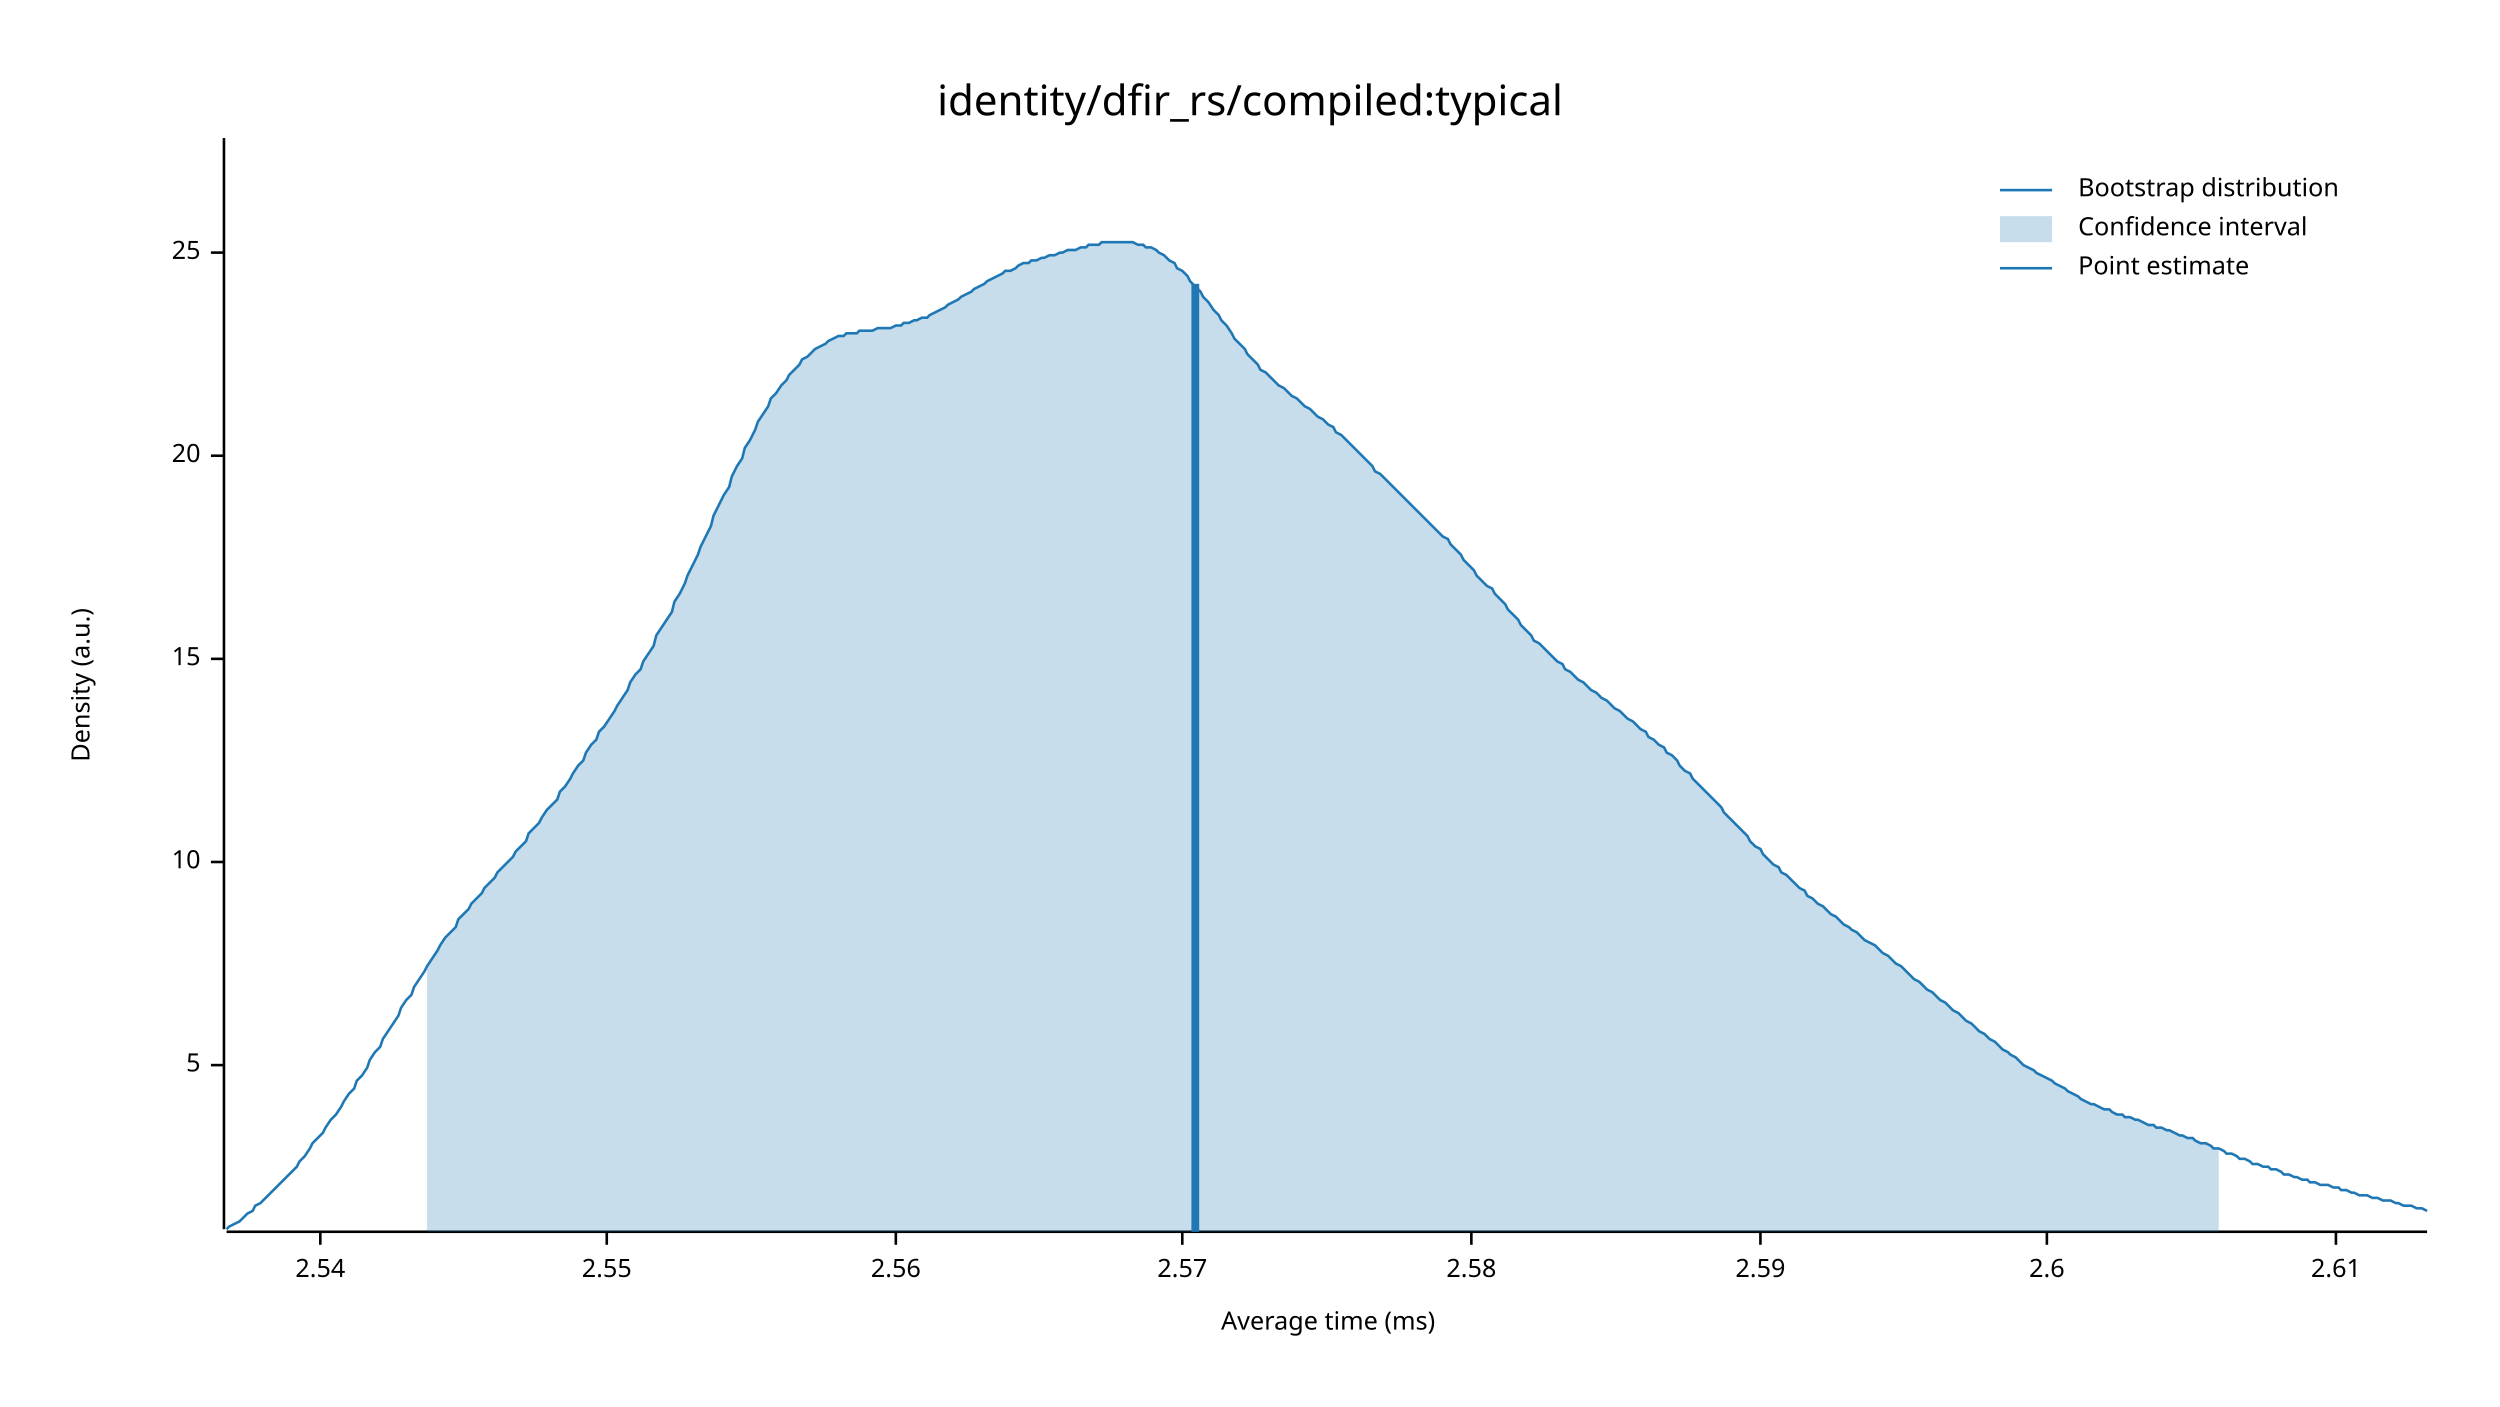
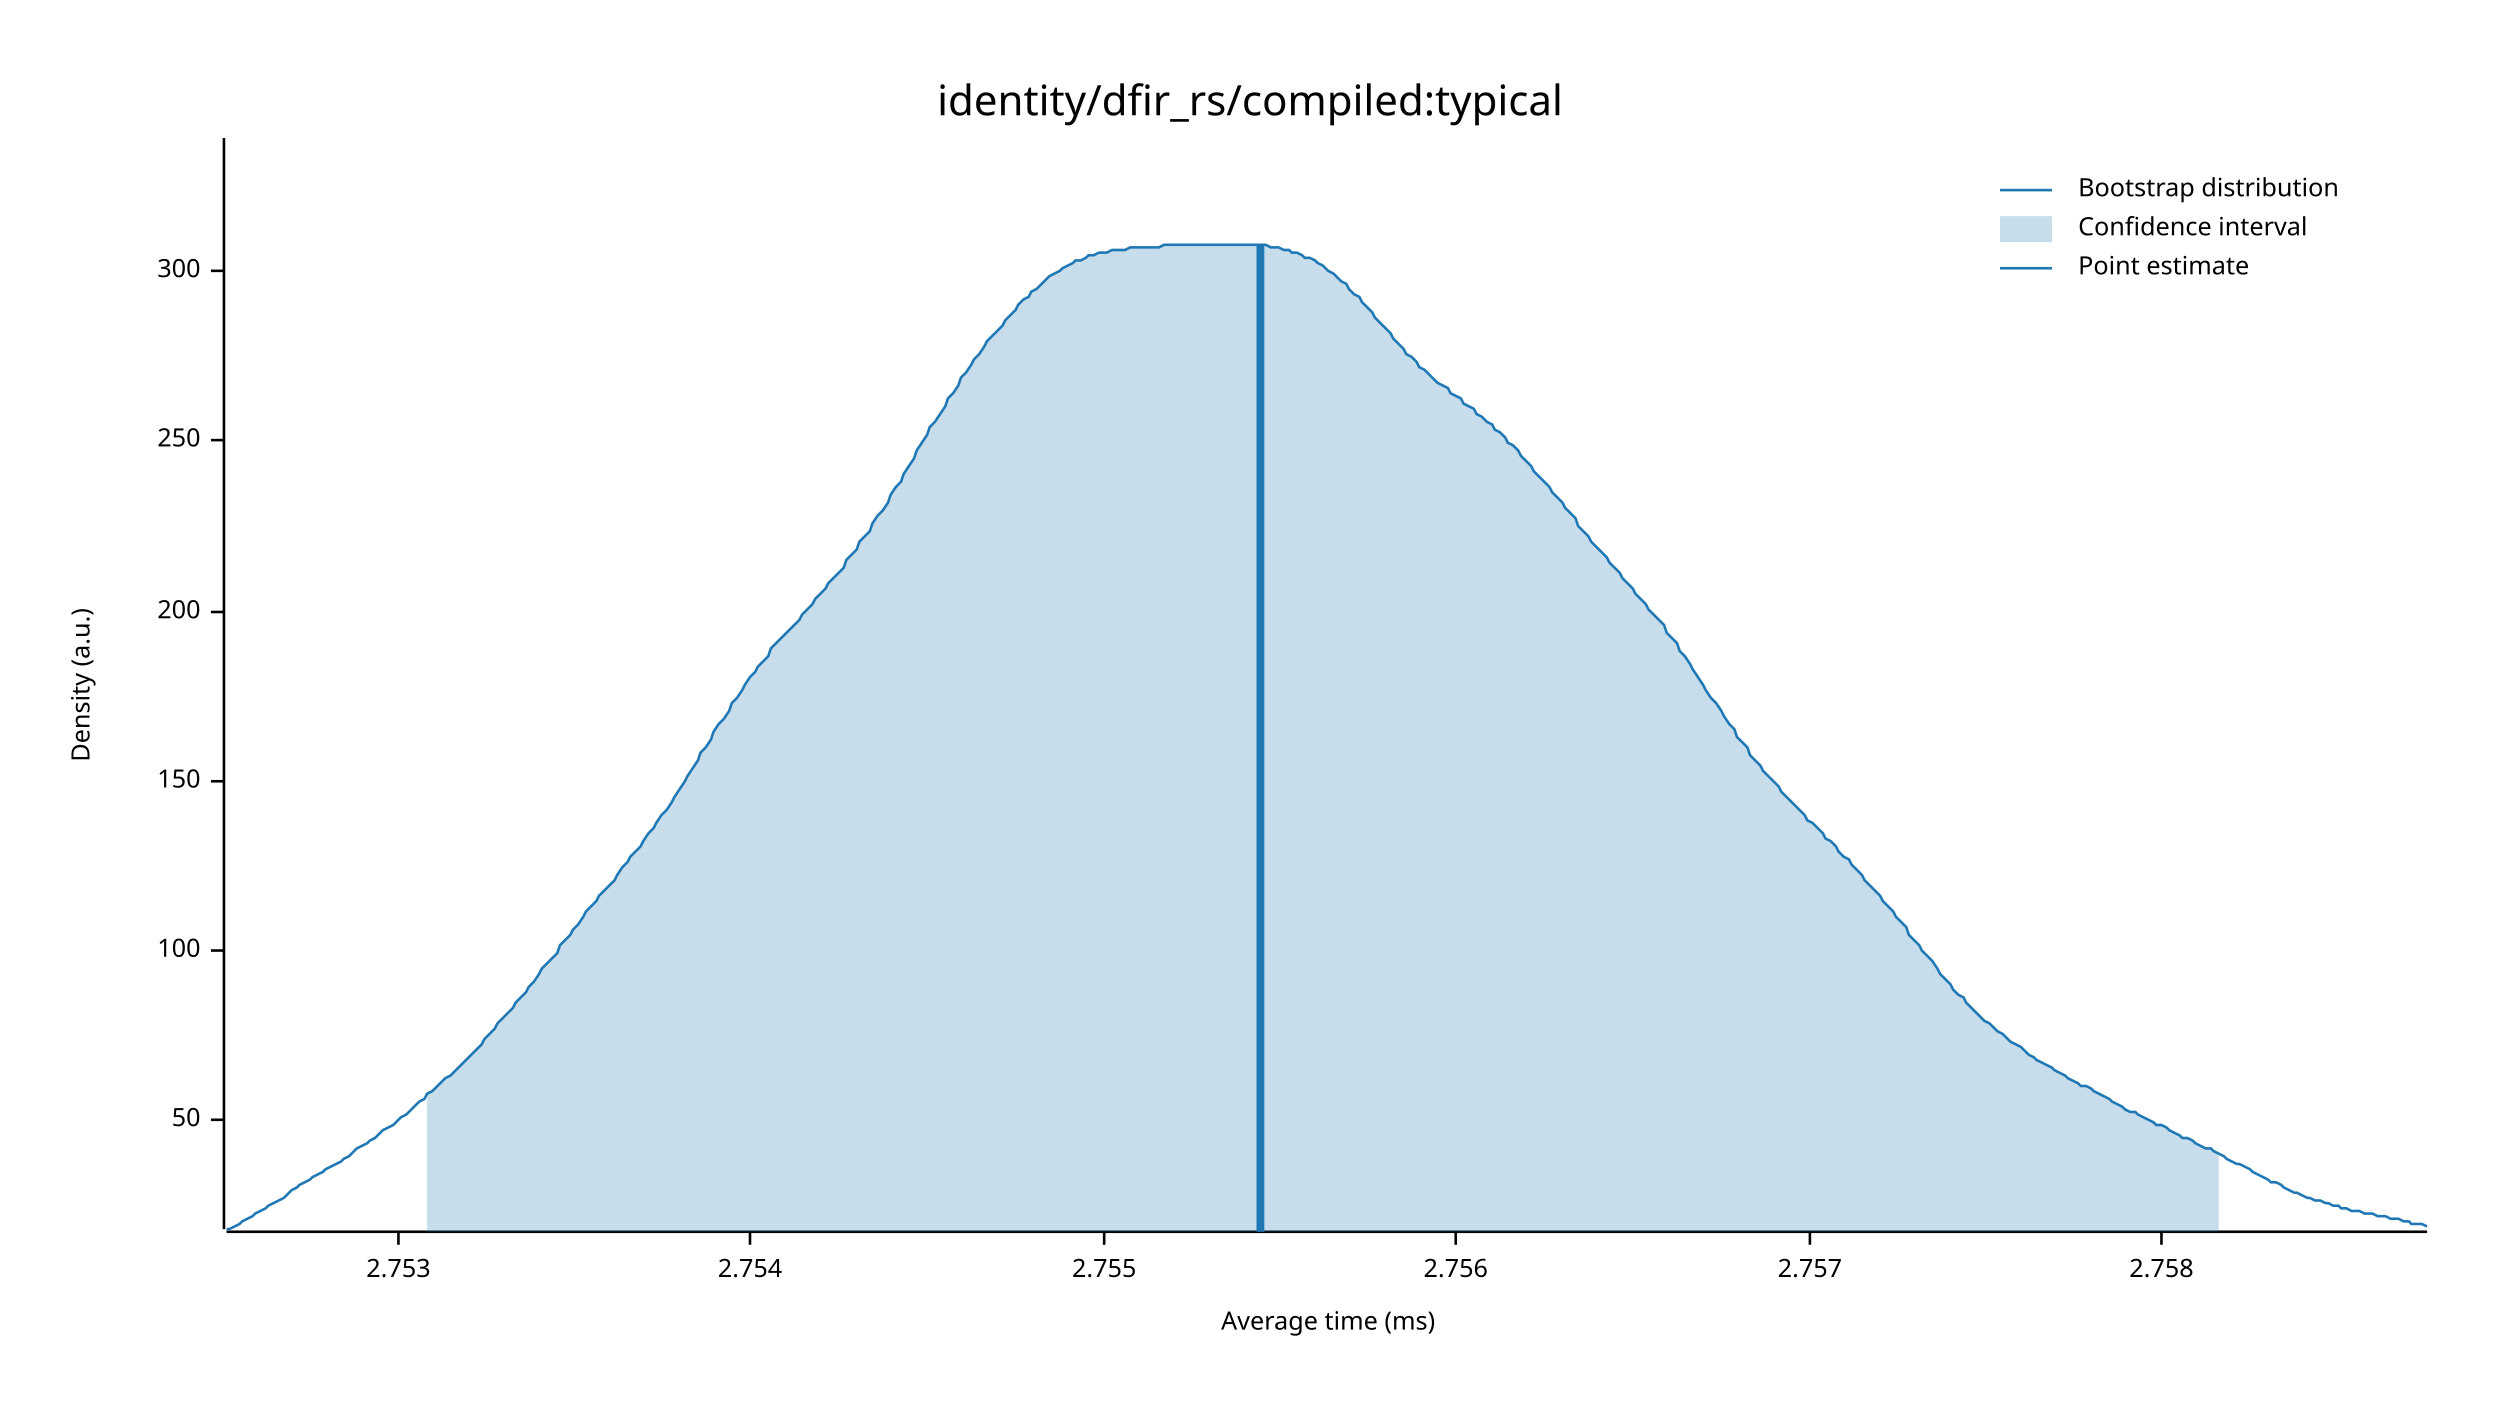
<svg xmlns="http://www.w3.org/2000/svg" width="960" height="540" viewBox="0 0 960 540">
  <text x="480" y="32" dy="0.76em" text-anchor="middle" font-family="sans-serif" font-size="16.129" opacity="1" fill="#000000">
identity/dfir_rs/compiled:typical
</text>
  <text x="27" y="263" dy="0.76em" text-anchor="middle" font-family="sans-serif" font-size="9.677" opacity="1" fill="#000000" transform="rotate(270, 27, 263)">
Density (a.u.)
</text>
  <text x="510" y="513" dy="-0.5ex" text-anchor="middle" font-family="sans-serif" font-size="9.677" opacity="1" fill="#000000">
Average time (ms)
</text>
  <polyline fill="none" opacity="1" stroke="#000000" stroke-width="1" points="86,53 86,472 " />
-   <text x="77" y="409" dy="0.5ex" text-anchor="end" font-family="sans-serif" font-size="9.677" opacity="1" fill="#000000">
- 5
+   <text x="77" y="430" dy="0.5ex" text-anchor="end" font-family="sans-serif" font-size="9.677" opacity="1" fill="#000000">
+ 50
</text>
-   <polyline fill="none" opacity="1" stroke="#000000" stroke-width="1" points="81,409 86,409 " />
-   <text x="77" y="331" dy="0.5ex" text-anchor="end" font-family="sans-serif" font-size="9.677" opacity="1" fill="#000000">
- 10
+   <polyline fill="none" opacity="1" stroke="#000000" stroke-width="1" points="81,430 86,430 " />
+   <text x="77" y="365" dy="0.5ex" text-anchor="end" font-family="sans-serif" font-size="9.677" opacity="1" fill="#000000">
+ 100
</text>
-   <polyline fill="none" opacity="1" stroke="#000000" stroke-width="1" points="81,331 86,331 " />
-   <text x="77" y="253" dy="0.5ex" text-anchor="end" font-family="sans-serif" font-size="9.677" opacity="1" fill="#000000">
- 15
+   <polyline fill="none" opacity="1" stroke="#000000" stroke-width="1" points="81,365 86,365 " />
+   <text x="77" y="300" dy="0.5ex" text-anchor="end" font-family="sans-serif" font-size="9.677" opacity="1" fill="#000000">
+ 150
</text>
-   <polyline fill="none" opacity="1" stroke="#000000" stroke-width="1" points="81,253 86,253 " />
-   <text x="77" y="175" dy="0.5ex" text-anchor="end" font-family="sans-serif" font-size="9.677" opacity="1" fill="#000000">
- 20
+   <polyline fill="none" opacity="1" stroke="#000000" stroke-width="1" points="81,300 86,300 " />
+   <text x="77" y="235" dy="0.5ex" text-anchor="end" font-family="sans-serif" font-size="9.677" opacity="1" fill="#000000">
+ 200
</text>
-   <polyline fill="none" opacity="1" stroke="#000000" stroke-width="1" points="81,175 86,175 " />
-   <text x="77" y="97" dy="0.5ex" text-anchor="end" font-family="sans-serif" font-size="9.677" opacity="1" fill="#000000">
- 25
+   <polyline fill="none" opacity="1" stroke="#000000" stroke-width="1" points="81,235 86,235 " />
+   <text x="77" y="169" dy="0.5ex" text-anchor="end" font-family="sans-serif" font-size="9.677" opacity="1" fill="#000000">
+ 250
</text>
-   <polyline fill="none" opacity="1" stroke="#000000" stroke-width="1" points="81,97 86,97 " />
+   <polyline fill="none" opacity="1" stroke="#000000" stroke-width="1" points="81,169 86,169 " />
+   <text x="77" y="104" dy="0.5ex" text-anchor="end" font-family="sans-serif" font-size="9.677" opacity="1" fill="#000000">
+ 300
+ </text>
+   <polyline fill="none" opacity="1" stroke="#000000" stroke-width="1" points="81,104 86,104 " />
  <polyline fill="none" opacity="1" stroke="#000000" stroke-width="1" points="87,473 932,473 " />
-   <text x="123" y="483" dy="0.76em" text-anchor="middle" font-family="sans-serif" font-size="9.677" opacity="1" fill="#000000">
- 2.54
+   <text x="153" y="483" dy="0.76em" text-anchor="middle" font-family="sans-serif" font-size="9.677" opacity="1" fill="#000000">
+ 2.753
</text>
-   <polyline fill="none" opacity="1" stroke="#000000" stroke-width="1" points="123,473 123,478 " />
-   <text x="233" y="483" dy="0.76em" text-anchor="middle" font-family="sans-serif" font-size="9.677" opacity="1" fill="#000000">
- 2.55
+   <polyline fill="none" opacity="1" stroke="#000000" stroke-width="1" points="153,473 153,478 " />
+   <text x="288" y="483" dy="0.76em" text-anchor="middle" font-family="sans-serif" font-size="9.677" opacity="1" fill="#000000">
+ 2.754
</text>
-   <polyline fill="none" opacity="1" stroke="#000000" stroke-width="1" points="233,473 233,478 " />
-   <text x="344" y="483" dy="0.76em" text-anchor="middle" font-family="sans-serif" font-size="9.677" opacity="1" fill="#000000">
- 2.56
+   <polyline fill="none" opacity="1" stroke="#000000" stroke-width="1" points="288,473 288,478 " />
+   <text x="424" y="483" dy="0.76em" text-anchor="middle" font-family="sans-serif" font-size="9.677" opacity="1" fill="#000000">
+ 2.755
</text>
-   <polyline fill="none" opacity="1" stroke="#000000" stroke-width="1" points="344,473 344,478 " />
-   <text x="454" y="483" dy="0.76em" text-anchor="middle" font-family="sans-serif" font-size="9.677" opacity="1" fill="#000000">
- 2.57
+   <polyline fill="none" opacity="1" stroke="#000000" stroke-width="1" points="424,473 424,478 " />
+   <text x="559" y="483" dy="0.76em" text-anchor="middle" font-family="sans-serif" font-size="9.677" opacity="1" fill="#000000">
+ 2.756
</text>
-   <polyline fill="none" opacity="1" stroke="#000000" stroke-width="1" points="454,473 454,478 " />
-   <text x="565" y="483" dy="0.76em" text-anchor="middle" font-family="sans-serif" font-size="9.677" opacity="1" fill="#000000">
- 2.58
+   <polyline fill="none" opacity="1" stroke="#000000" stroke-width="1" points="559,473 559,478 " />
+   <text x="695" y="483" dy="0.76em" text-anchor="middle" font-family="sans-serif" font-size="9.677" opacity="1" fill="#000000">
+ 2.757
</text>
-   <polyline fill="none" opacity="1" stroke="#000000" stroke-width="1" points="565,473 565,478 " />
-   <text x="676" y="483" dy="0.76em" text-anchor="middle" font-family="sans-serif" font-size="9.677" opacity="1" fill="#000000">
- 2.59
+   <polyline fill="none" opacity="1" stroke="#000000" stroke-width="1" points="695,473 695,478 " />
+   <text x="830" y="483" dy="0.76em" text-anchor="middle" font-family="sans-serif" font-size="9.677" opacity="1" fill="#000000">
+ 2.758
</text>
-   <polyline fill="none" opacity="1" stroke="#000000" stroke-width="1" points="676,473 676,478 " />
-   <text x="786" y="483" dy="0.76em" text-anchor="middle" font-family="sans-serif" font-size="9.677" opacity="1" fill="#000000">
- 2.6
- </text>
-   <polyline fill="none" opacity="1" stroke="#000000" stroke-width="1" points="786,473 786,478 " />
-   <text x="897" y="483" dy="0.76em" text-anchor="middle" font-family="sans-serif" font-size="9.677" opacity="1" fill="#000000">
- 2.61
- </text>
-   <polyline fill="none" opacity="1" stroke="#000000" stroke-width="1" points="897,473 897,478 " />
-   <polyline fill="none" opacity="1" stroke="#1F78B4" stroke-width="1" points="87,472 88,471 90,470 92,469 93,468 95,466 97,465 98,463 100,462 102,460 103,459 105,457 107,455 109,453 110,452 112,450 114,448 115,446 117,444 119,441 120,439 122,437 124,435 125,433 127,430 129,428 131,425 132,423 134,420 136,418 137,415 139,413 141,410 142,407 144,404 146,402 147,399 149,396 151,393 153,390 154,387 156,384 158,382 159,379 161,376 163,373 164,371 166,368 168,365 169,363 171,360 173,358 175,356 176,353 178,351 180,349 181,347 183,345 185,343 186,341 188,339 190,337 191,335 193,333 195,331 197,329 198,327 200,325 202,323 203,320 205,318 207,316 208,314 210,311 212,309 214,307 215,304 217,302 219,299 220,297 222,294 224,292 225,289 227,286 229,284 230,281 232,279 234,276 236,273 237,271 239,268 241,265 242,262 244,259 246,257 247,254 249,251 251,248 252,244 254,241 256,238 258,235 259,231 261,228 263,224 264,221 266,217 268,213 269,210 271,206 273,202 274,198 276,194 278,190 280,187 281,183 283,179 285,176 286,172 288,169 290,165 291,162 293,159 295,156 296,153 298,151 300,148 302,146 303,144 305,142 307,140 308,138 310,137 312,135 313,134 315,133 317,132 318,131 320,130 322,129 324,129 325,128 327,128 329,128 330,127 332,127 334,127 335,127 337,126 339,126 341,126 342,126 344,125 346,125 347,124 349,124 351,123 352,123 354,122 356,122 357,121 359,120 361,119 363,118 364,117 366,116 368,115 369,114 371,113 373,112 374,111 376,110 378,109 379,108 381,107 383,106 385,105 386,104 388,104 390,103 391,102 393,101 395,101 396,100 398,100 400,99 401,99 403,98 405,98 407,97 408,97 410,96 412,96 413,96 415,95 417,95 418,94 420,94 422,94 423,93 425,93 427,93 429,93 430,93 432,93 434,93 435,93 437,94 439,94 440,95 442,95 444,96 445,97 447,98 449,100 451,101 452,103 454,104 456,106 457,108 459,110 461,112 462,114 464,116 466,119 468,121 469,123 471,125 473,128 474,130 476,132 478,134 479,136 481,138 483,140 484,142 486,143 488,145 490,147 491,148 493,149 495,151 496,152 498,153 500,155 501,156 503,157 505,159 506,160 508,161 510,163 512,164 513,166 515,167 517,169 518,170 520,172 522,174 523,175 525,177 527,179 528,181 530,182 532,184 534,186 535,187 537,189 539,191 540,192 542,194 544,196 545,197 547,199 549,201 550,202 552,204 554,206 556,207 557,209 559,211 561,213 562,215 564,217 566,219 567,221 569,223 571,225 573,226 574,228 576,230 578,232 579,234 581,236 583,238 584,240 586,242 588,244 589,246 591,247 593,249 595,251 596,252 598,254 600,255 601,257 603,258 605,260 606,261 608,262 610,264 611,265 613,266 615,268 617,269 618,270 620,272 622,273 623,274 625,276 627,277 628,278 630,280 632,281 633,283 635,284 637,286 639,287 640,289 642,290 644,292 645,294 647,296 649,297 650,299 652,301 654,303 655,304 657,306 659,308 661,310 662,312 664,314 666,316 667,317 669,319 671,321 672,323 674,325 676,326 677,328 679,330 681,332 683,333 684,335 686,336 688,338 689,339 691,341 693,342 694,344 696,345 698,347 700,348 701,349 703,351 705,352 706,353 708,355 710,356 711,357 713,358 715,360 716,361 718,362 720,363 722,365 723,366 725,367 727,369 728,370 730,371 732,373 733,374 735,376 737,377 738,378 740,380 742,381 744,383 745,384 747,385 749,387 750,388 752,389 754,391 755,392 757,393 759,395 760,396 762,397 764,399 766,400 767,401 769,403 771,404 772,405 774,406 776,408 777,409 779,410 781,411 782,412 784,413 786,414 788,415 789,416 791,417 793,418 794,419 796,420 798,421 799,422 801,423 803,424 804,424 806,425 808,426 810,426 811,427 813,428 815,428 816,429 818,429 820,430 821,430 823,431 825,432 827,432 828,433 830,433 832,434 833,434 835,435 837,436 838,436 840,437 842,437 843,438 845,439 847,439 849,440 850,441 852,441 854,442 855,443 857,443 859,444 860,445 862,445 864,446 865,447 867,447 869,448 871,448 872,449 874,449 876,450 877,451 879,451 881,452 882,452 884,453 886,453 887,454 889,454 891,455 893,455 894,455 896,456 898,456 899,457 901,457 903,458 904,458 906,459 908,459 909,459 911,460 913,460 915,461 916,461 918,461 920,462 921,462 923,463 925,463 926,463 928,464 930,464 932,465 " />
-   <polygon opacity="0.25" fill="#1F78B4" points="164,371 166,368 168,365 169,363 171,360 173,358 175,356 176,353 178,351 180,349 181,347 183,345 185,343 186,341 188,339 190,337 191,335 193,333 195,331 197,329 198,327 200,325 202,323 203,320 205,318 207,316 208,314 210,311 212,309 214,307 215,304 217,302 219,299 220,297 222,294 224,292 225,289 227,286 229,284 230,281 232,279 234,276 236,273 237,271 239,268 241,265 242,262 244,259 246,257 247,254 249,251 251,248 252,244 254,241 256,238 258,235 259,231 261,228 263,224 264,221 266,217 268,213 269,210 271,206 273,202 274,198 276,194 278,190 280,187 281,183 283,179 285,176 286,172 288,169 290,165 291,162 293,159 295,156 296,153 298,151 300,148 302,146 303,144 305,142 307,140 308,138 310,137 312,135 313,134 315,133 317,132 318,131 320,130 322,129 324,129 325,128 327,128 329,128 330,127 332,127 334,127 335,127 337,126 339,126 341,126 342,126 344,125 346,125 347,124 349,124 351,123 352,123 354,122 356,122 357,121 359,120 361,119 363,118 364,117 366,116 368,115 369,114 371,113 373,112 374,111 376,110 378,109 379,108 381,107 383,106 385,105 386,104 388,104 390,103 391,102 393,101 395,101 396,100 398,100 400,99 401,99 403,98 405,98 407,97 408,97 410,96 412,96 413,96 415,95 417,95 418,94 420,94 422,94 423,93 425,93 427,93 429,93 430,93 432,93 434,93 435,93 437,94 439,94 440,95 442,95 444,96 445,97 447,98 449,100 451,101 452,103 454,104 456,106 457,108 459,110 461,112 462,114 464,116 466,119 468,121 469,123 471,125 473,128 474,130 476,132 478,134 479,136 481,138 483,140 484,142 486,143 488,145 490,147 491,148 493,149 495,151 496,152 498,153 500,155 501,156 503,157 505,159 506,160 508,161 510,163 512,164 513,166 515,167 517,169 518,170 520,172 522,174 523,175 525,177 527,179 528,181 530,182 532,184 534,186 535,187 537,189 539,191 540,192 542,194 544,196 545,197 547,199 549,201 550,202 552,204 554,206 556,207 557,209 559,211 561,213 562,215 564,217 566,219 567,221 569,223 571,225 573,226 574,228 576,230 578,232 579,234 581,236 583,238 584,240 586,242 588,244 589,246 591,247 593,249 595,251 596,252 598,254 600,255 601,257 603,258 605,260 606,261 608,262 610,264 611,265 613,266 615,268 617,269 618,270 620,272 622,273 623,274 625,276 627,277 628,278 630,280 632,281 633,283 635,284 637,286 639,287 640,289 642,290 644,292 645,294 647,296 649,297 650,299 652,301 654,303 655,304 657,306 659,308 661,310 662,312 664,314 666,316 667,317 669,319 671,321 672,323 674,325 676,326 677,328 679,330 681,332 683,333 684,335 686,336 688,338 689,339 691,341 693,342 694,344 696,345 698,347 700,348 701,349 703,351 705,352 706,353 708,355 710,356 711,357 713,358 715,360 716,361 718,362 720,363 722,365 723,366 725,367 727,369 728,370 730,371 732,373 733,374 735,376 737,377 738,378 740,380 742,381 744,383 745,384 747,385 749,387 750,388 752,389 754,391 755,392 757,393 759,395 760,396 762,397 764,399 766,400 767,401 769,403 771,404 772,405 774,406 776,408 777,409 779,410 781,411 782,412 784,413 786,414 788,415 789,416 791,417 793,418 794,419 796,420 798,421 799,422 801,423 803,424 804,424 806,425 808,426 810,426 811,427 813,428 815,428 816,429 818,429 820,430 821,430 823,431 825,432 827,432 828,433 830,433 832,434 833,434 835,435 837,436 838,436 840,437 842,437 843,438 845,439 847,439 849,440 850,441 852,441 852,473 164,473 " />
-   <polyline fill="none" opacity="1" stroke="#1F78B4" stroke-width="3" points="459,473 459,109 " />
+   <polyline fill="none" opacity="1" stroke="#000000" stroke-width="1" points="830,473 830,478 " />
+   <polyline fill="none" opacity="1" stroke="#1F78B4" stroke-width="1" points="87,472 88,472 90,471 92,470 93,469 95,468 97,467 98,466 100,465 102,464 103,463 105,462 107,461 109,460 110,459 112,457 114,456 115,455 117,454 119,453 120,452 122,451 124,450 125,449 127,448 129,447 131,446 132,445 134,444 136,442 137,441 139,440 141,439 142,438 144,437 146,435 147,434 149,433 151,432 153,430 154,429 156,428 158,426 159,425 161,423 163,422 164,420 166,419 168,417 169,416 171,414 173,413 175,411 176,410 178,408 180,406 181,405 183,403 185,401 186,399 188,397 190,395 191,393 193,391 195,389 197,387 198,385 200,383 202,381 203,379 205,377 207,374 208,372 210,370 212,368 214,366 215,363 217,361 219,359 220,357 222,355 224,352 225,350 227,348 229,346 230,344 232,342 234,340 236,338 237,336 239,333 241,331 242,329 244,327 246,325 247,323 249,320 251,318 252,316 254,313 256,311 258,308 259,306 261,303 263,300 264,298 266,295 268,292 269,289 271,287 273,284 274,281 276,278 278,276 280,273 281,270 283,268 285,265 286,263 288,260 290,258 291,256 293,254 295,252 296,249 298,247 300,245 302,243 303,242 305,240 307,238 308,236 310,234 312,232 313,230 315,228 317,226 318,224 320,222 322,220 324,218 325,215 327,213 329,211 330,208 332,206 334,204 335,201 337,198 339,196 341,193 342,190 344,187 346,185 347,182 349,179 351,176 352,173 354,170 356,167 357,164 359,162 361,159 363,156 364,153 366,151 368,148 369,145 371,143 373,140 374,138 376,136 378,133 379,131 381,129 383,127 385,125 386,123 388,121 390,119 391,117 393,115 395,114 396,112 398,111 400,109 401,108 403,106 405,105 407,104 408,103 410,102 412,101 413,100 415,100 417,99 418,98 420,98 422,97 423,97 425,97 427,96 429,96 430,96 432,96 434,95 435,95 437,95 439,95 440,95 442,95 444,95 445,95 447,94 449,94 451,94 452,94 454,94 456,94 457,94 459,94 461,94 462,94 464,94 466,94 468,94 469,94 471,94 473,94 474,94 476,94 478,94 479,94 481,94 483,94 484,94 486,94 488,95 490,95 491,95 493,96 495,96 496,97 498,97 500,98 501,99 503,99 505,100 506,101 508,102 510,104 512,105 513,106 515,108 517,109 518,111 520,113 522,114 523,116 525,118 527,120 528,122 530,124 532,126 534,128 535,130 537,132 539,134 540,136 542,137 544,139 545,141 547,142 549,144 550,145 552,147 554,148 556,149 557,151 559,152 561,153 562,155 564,156 566,157 567,159 569,160 571,162 573,163 574,165 576,166 578,168 579,170 581,171 583,173 584,175 586,177 588,179 589,181 591,183 593,185 595,187 596,189 598,191 600,193 601,195 603,197 605,199 606,202 608,204 610,206 611,208 613,210 615,212 617,214 618,216 620,218 622,220 623,222 625,224 627,226 628,228 630,230 632,232 633,234 635,236 637,238 639,240 640,243 642,245 644,247 645,250 647,252 649,255 650,257 652,260 654,263 655,265 657,268 659,270 661,273 662,275 664,278 666,280 667,283 669,285 671,287 672,290 674,292 676,294 677,296 679,298 681,300 683,302 684,304 686,306 688,308 689,309 691,311 693,313 694,315 696,316 698,318 700,320 701,322 703,323 705,325 706,327 708,329 710,330 711,332 713,334 715,336 716,338 718,340 720,342 722,344 723,346 725,348 727,350 728,352 730,354 732,356 733,359 735,361 737,363 738,365 740,367 742,369 744,372 745,374 747,376 749,378 750,380 752,382 754,383 755,385 757,387 759,389 760,390 762,392 764,393 766,395 767,396 769,397 771,399 772,400 774,401 776,402 777,403 779,405 781,406 782,407 784,408 786,409 788,410 789,411 791,412 793,413 794,414 796,415 798,416 799,417 801,417 803,418 804,419 806,420 808,421 810,422 811,423 813,424 815,425 816,426 818,427 820,427 821,428 823,429 825,430 827,431 828,432 830,432 832,433 833,434 835,435 837,436 838,437 840,437 842,438 843,439 845,440 847,441 849,441 850,442 852,443 854,444 855,445 857,446 859,447 860,447 862,448 864,449 865,450 867,451 869,452 871,453 872,454 874,454 876,455 877,456 879,457 881,458 882,458 884,459 886,460 887,460 889,461 891,461 893,462 894,462 896,463 898,463 899,464 901,464 903,465 904,465 906,465 908,466 909,466 911,466 913,467 915,467 916,467 918,468 920,468 921,468 923,469 925,469 926,470 928,470 930,470 932,471 " />
+   <polygon opacity="0.25" fill="#1F78B4" points="164,420 166,419 168,417 169,416 171,414 173,413 175,411 176,410 178,408 180,406 181,405 183,403 185,401 186,399 188,397 190,395 191,393 193,391 195,389 197,387 198,385 200,383 202,381 203,379 205,377 207,374 208,372 210,370 212,368 214,366 215,363 217,361 219,359 220,357 222,355 224,352 225,350 227,348 229,346 230,344 232,342 234,340 236,338 237,336 239,333 241,331 242,329 244,327 246,325 247,323 249,320 251,318 252,316 254,313 256,311 258,308 259,306 261,303 263,300 264,298 266,295 268,292 269,289 271,287 273,284 274,281 276,278 278,276 280,273 281,270 283,268 285,265 286,263 288,260 290,258 291,256 293,254 295,252 296,249 298,247 300,245 302,243 303,242 305,240 307,238 308,236 310,234 312,232 313,230 315,228 317,226 318,224 320,222 322,220 324,218 325,215 327,213 329,211 330,208 332,206 334,204 335,201 337,198 339,196 341,193 342,190 344,187 346,185 347,182 349,179 351,176 352,173 354,170 356,167 357,164 359,162 361,159 363,156 364,153 366,151 368,148 369,145 371,143 373,140 374,138 376,136 378,133 379,131 381,129 383,127 385,125 386,123 388,121 390,119 391,117 393,115 395,114 396,112 398,111 400,109 401,108 403,106 405,105 407,104 408,103 410,102 412,101 413,100 415,100 417,99 418,98 420,98 422,97 423,97 425,97 427,96 429,96 430,96 432,96 434,95 435,95 437,95 439,95 440,95 442,95 444,95 445,95 447,94 449,94 451,94 452,94 454,94 456,94 457,94 459,94 461,94 462,94 464,94 466,94 468,94 469,94 471,94 473,94 474,94 476,94 478,94 479,94 481,94 483,94 484,94 486,94 488,95 490,95 491,95 493,96 495,96 496,97 498,97 500,98 501,99 503,99 505,100 506,101 508,102 510,104 512,105 513,106 515,108 517,109 518,111 520,113 522,114 523,116 525,118 527,120 528,122 530,124 532,126 534,128 535,130 537,132 539,134 540,136 542,137 544,139 545,141 547,142 549,144 550,145 552,147 554,148 556,149 557,151 559,152 561,153 562,155 564,156 566,157 567,159 569,160 571,162 573,163 574,165 576,166 578,168 579,170 581,171 583,173 584,175 586,177 588,179 589,181 591,183 593,185 595,187 596,189 598,191 600,193 601,195 603,197 605,199 606,202 608,204 610,206 611,208 613,210 615,212 617,214 618,216 620,218 622,220 623,222 625,224 627,226 628,228 630,230 632,232 633,234 635,236 637,238 639,240 640,243 642,245 644,247 645,250 647,252 649,255 650,257 652,260 654,263 655,265 657,268 659,270 661,273 662,275 664,278 666,280 667,283 669,285 671,287 672,290 674,292 676,294 677,296 679,298 681,300 683,302 684,304 686,306 688,308 689,309 691,311 693,313 694,315 696,316 698,318 700,320 701,322 703,323 705,325 706,327 708,329 710,330 711,332 713,334 715,336 716,338 718,340 720,342 722,344 723,346 725,348 727,350 728,352 730,354 732,356 733,359 735,361 737,363 738,365 740,367 742,369 744,372 745,374 747,376 749,378 750,380 752,382 754,383 755,385 757,387 759,389 760,390 762,392 764,393 766,395 767,396 769,397 771,399 772,400 774,401 776,402 777,403 779,405 781,406 782,407 784,408 786,409 788,410 789,411 791,412 793,413 794,414 796,415 798,416 799,417 801,417 803,418 804,419 806,420 808,421 810,422 811,423 813,424 815,425 816,426 818,427 820,427 821,428 823,429 825,430 827,431 828,432 830,432 832,433 833,434 835,435 837,436 838,437 840,437 842,438 843,439 845,440 847,441 849,441 850,442 852,443 852,473 164,473 " />
+   <polyline fill="none" opacity="1" stroke="#1F78B4" stroke-width="3" points="484,473 484,94 " />
  <text x="798" y="68" dy="0.76em" text-anchor="start" font-family="sans-serif" font-size="9.677" opacity="1" fill="#000000">
Bootstrap distribution
</text>
  <text x="798" y="83" dy="0.76em" text-anchor="start" font-family="sans-serif" font-size="9.677" opacity="1" fill="#000000">
Confidence interval
</text>
  <text x="798" y="98" dy="0.76em" text-anchor="start" font-family="sans-serif" font-size="9.677" opacity="1" fill="#000000">
Point estimate
</text>
  <polyline fill="none" opacity="1" stroke="#1F78B4" stroke-width="1" points="768,73 788,73 " />
  <rect x="768" y="83" width="20" height="10" opacity="0.25" fill="#1F78B4" stroke="none" />
  <polyline fill="none" opacity="1" stroke="#1F78B4" stroke-width="1" points="768,103 788,103 " />
</svg>
